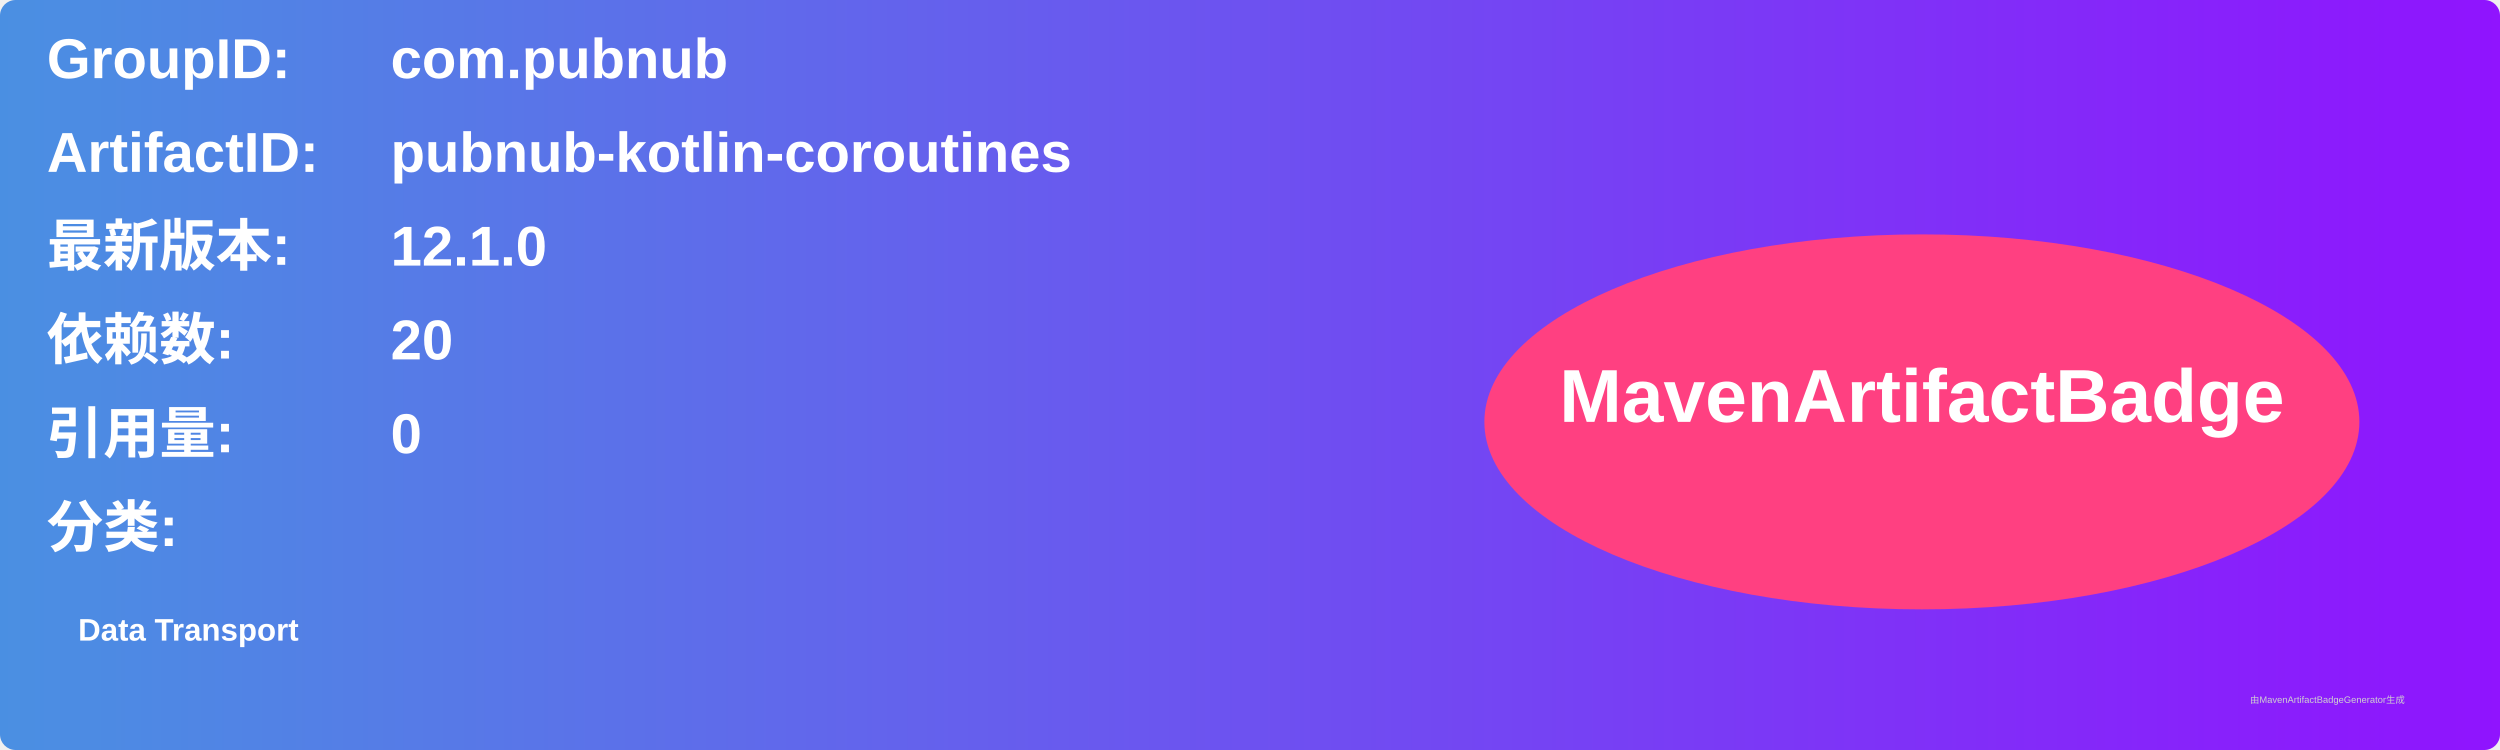
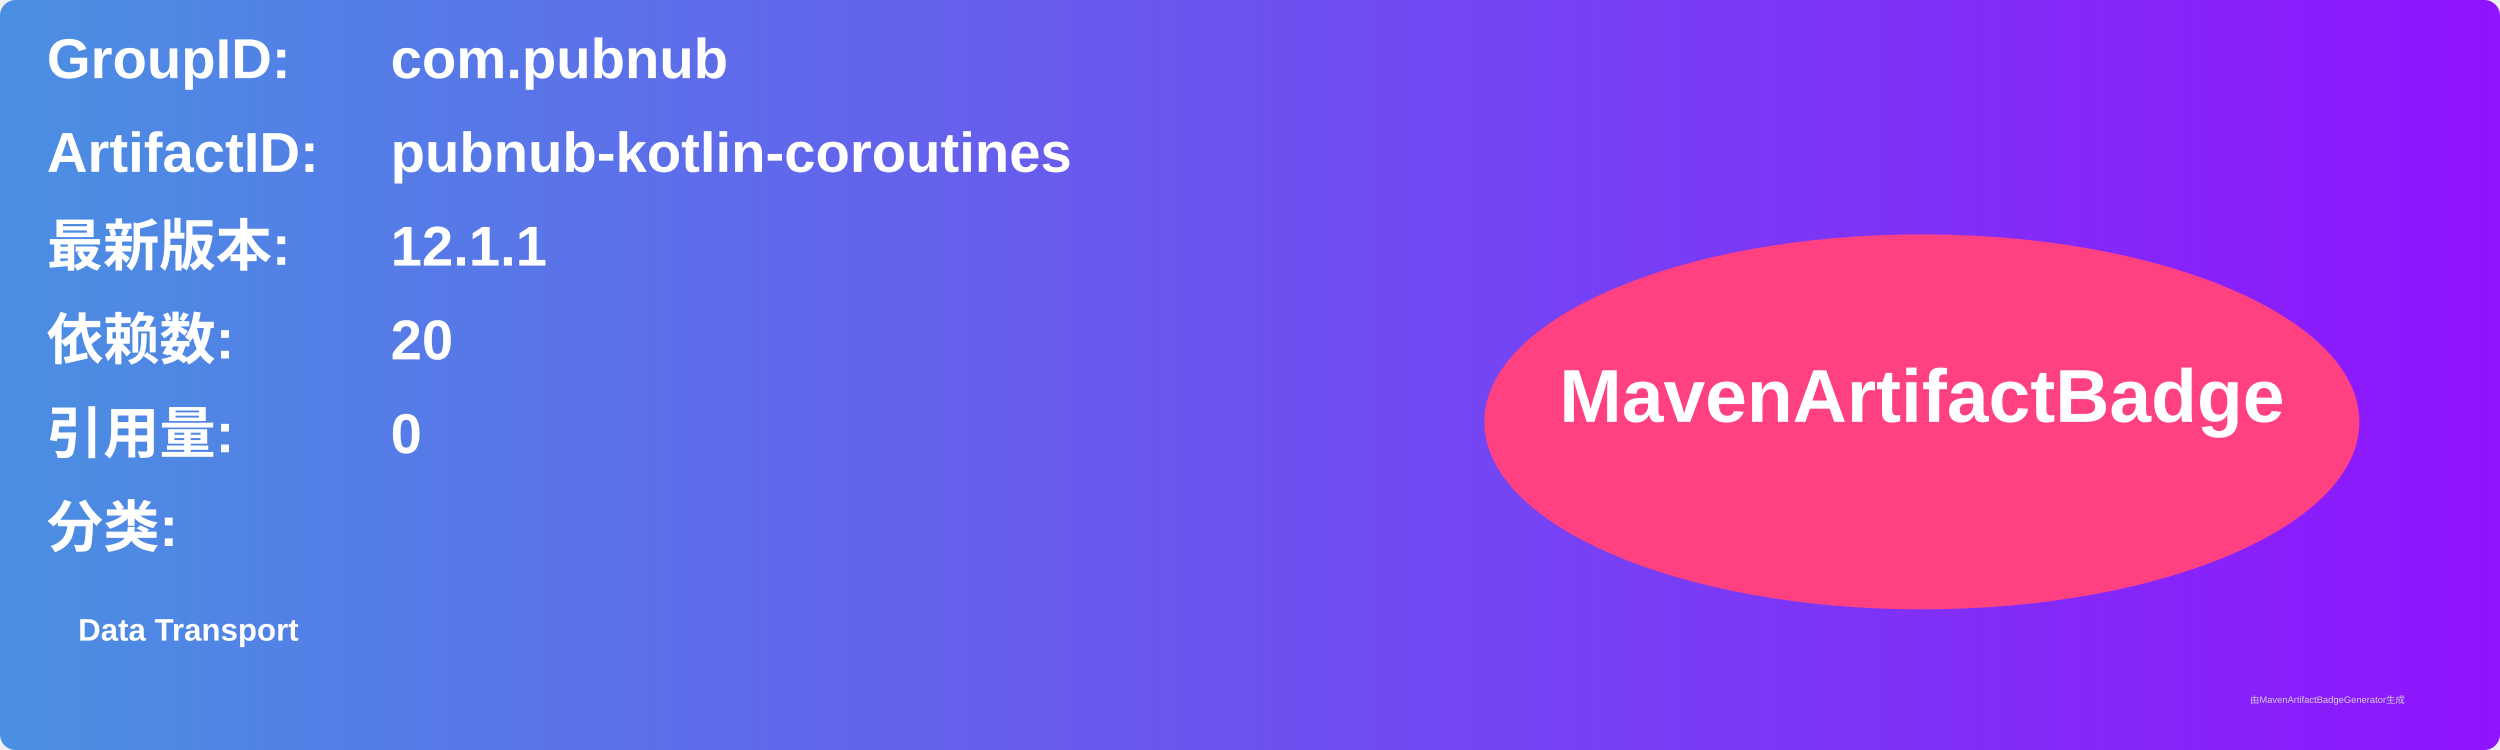
<svg xmlns="http://www.w3.org/2000/svg" width="800" height="240" viewBox="0 0 800 240">
  <linearGradient id="grad" x1="0%" y1="0%" x2="100%" y2="0%">
    <stop offset="0%" stop-color="#4a90e2" />
    <stop offset="100%" stop-color="#9013fe" />
  </linearGradient>
  <rect width="100%" height="100%" rx="5" ry="5" fill="url(#grad)" />
  <g transform="translate(15, 15)">
    <text x="0" y="10" font-family="Arial" font-size="18" fill="white" font-weight="bold" width="260">GroupID:</text>
    <text x="110" y="10" font-family="Arial" font-size="18" fill="white" font-weight="bold" width="460">com.pubnub</text>
    <text x="0" y="40" font-family="Arial" font-size="18" fill="white" font-weight="bold" width="260">ArtifactID:</text>
    <text x="110" y="40" font-family="Arial" font-size="18" fill="white" font-weight="bold" width="460">pubnub-kotlin-coroutines</text>
    <text x="0" y="70" font-family="Arial" font-size="18" fill="white" font-weight="bold">最新版本:</text>
    <text x="110" y="70" font-family="Arial" font-size="18" fill="white" font-weight="bold">
-       <tspan font-weight="bold">12.1.0</tspan>
+       <tspan font-weight="bold">12.1.1</tspan>
    </text>
    <text x="0" y="100" font-family="Arial" font-size="18" fill="white" font-weight="bold">依赖数: </text>
    <text x="110" y="100" font-family="Arial" font-size="18" fill="white">
      <tspan font-weight="bold">20</tspan>
    </text>
    <text x="0" y="130" font-family="Arial" font-size="18" fill="white" font-weight="bold">引用量: </text>
    <text x="110" y="130" font-family="Arial" font-size="18" fill="white">
      <tspan font-weight="bold">0</tspan>
    </text>
    <text x="0" y="160" font-family="Arial" font-size="18" fill="white" font-weight="bold">分类:</text>
    <text x="10" y="190" font-family="Arial" font-size="10" fill="white">
      <tspan font-weight="bold">Data Transport</tspan>
    </text>
    <ellipse cx="600" cy="120" rx="140" ry="60" fill="#ff4081" />
    <text x="600" y="120" text-anchor="middle" font-family="Arial" font-size="24" fill="white" font-weight="bold">MavenArtifactBadge</text>
  </g>
  <text x="720" y="225" font-family="Arial" font-size="3" fill="#d0d0d0">由MavenArtifactBadgeGenerator生成</text>
</svg>
